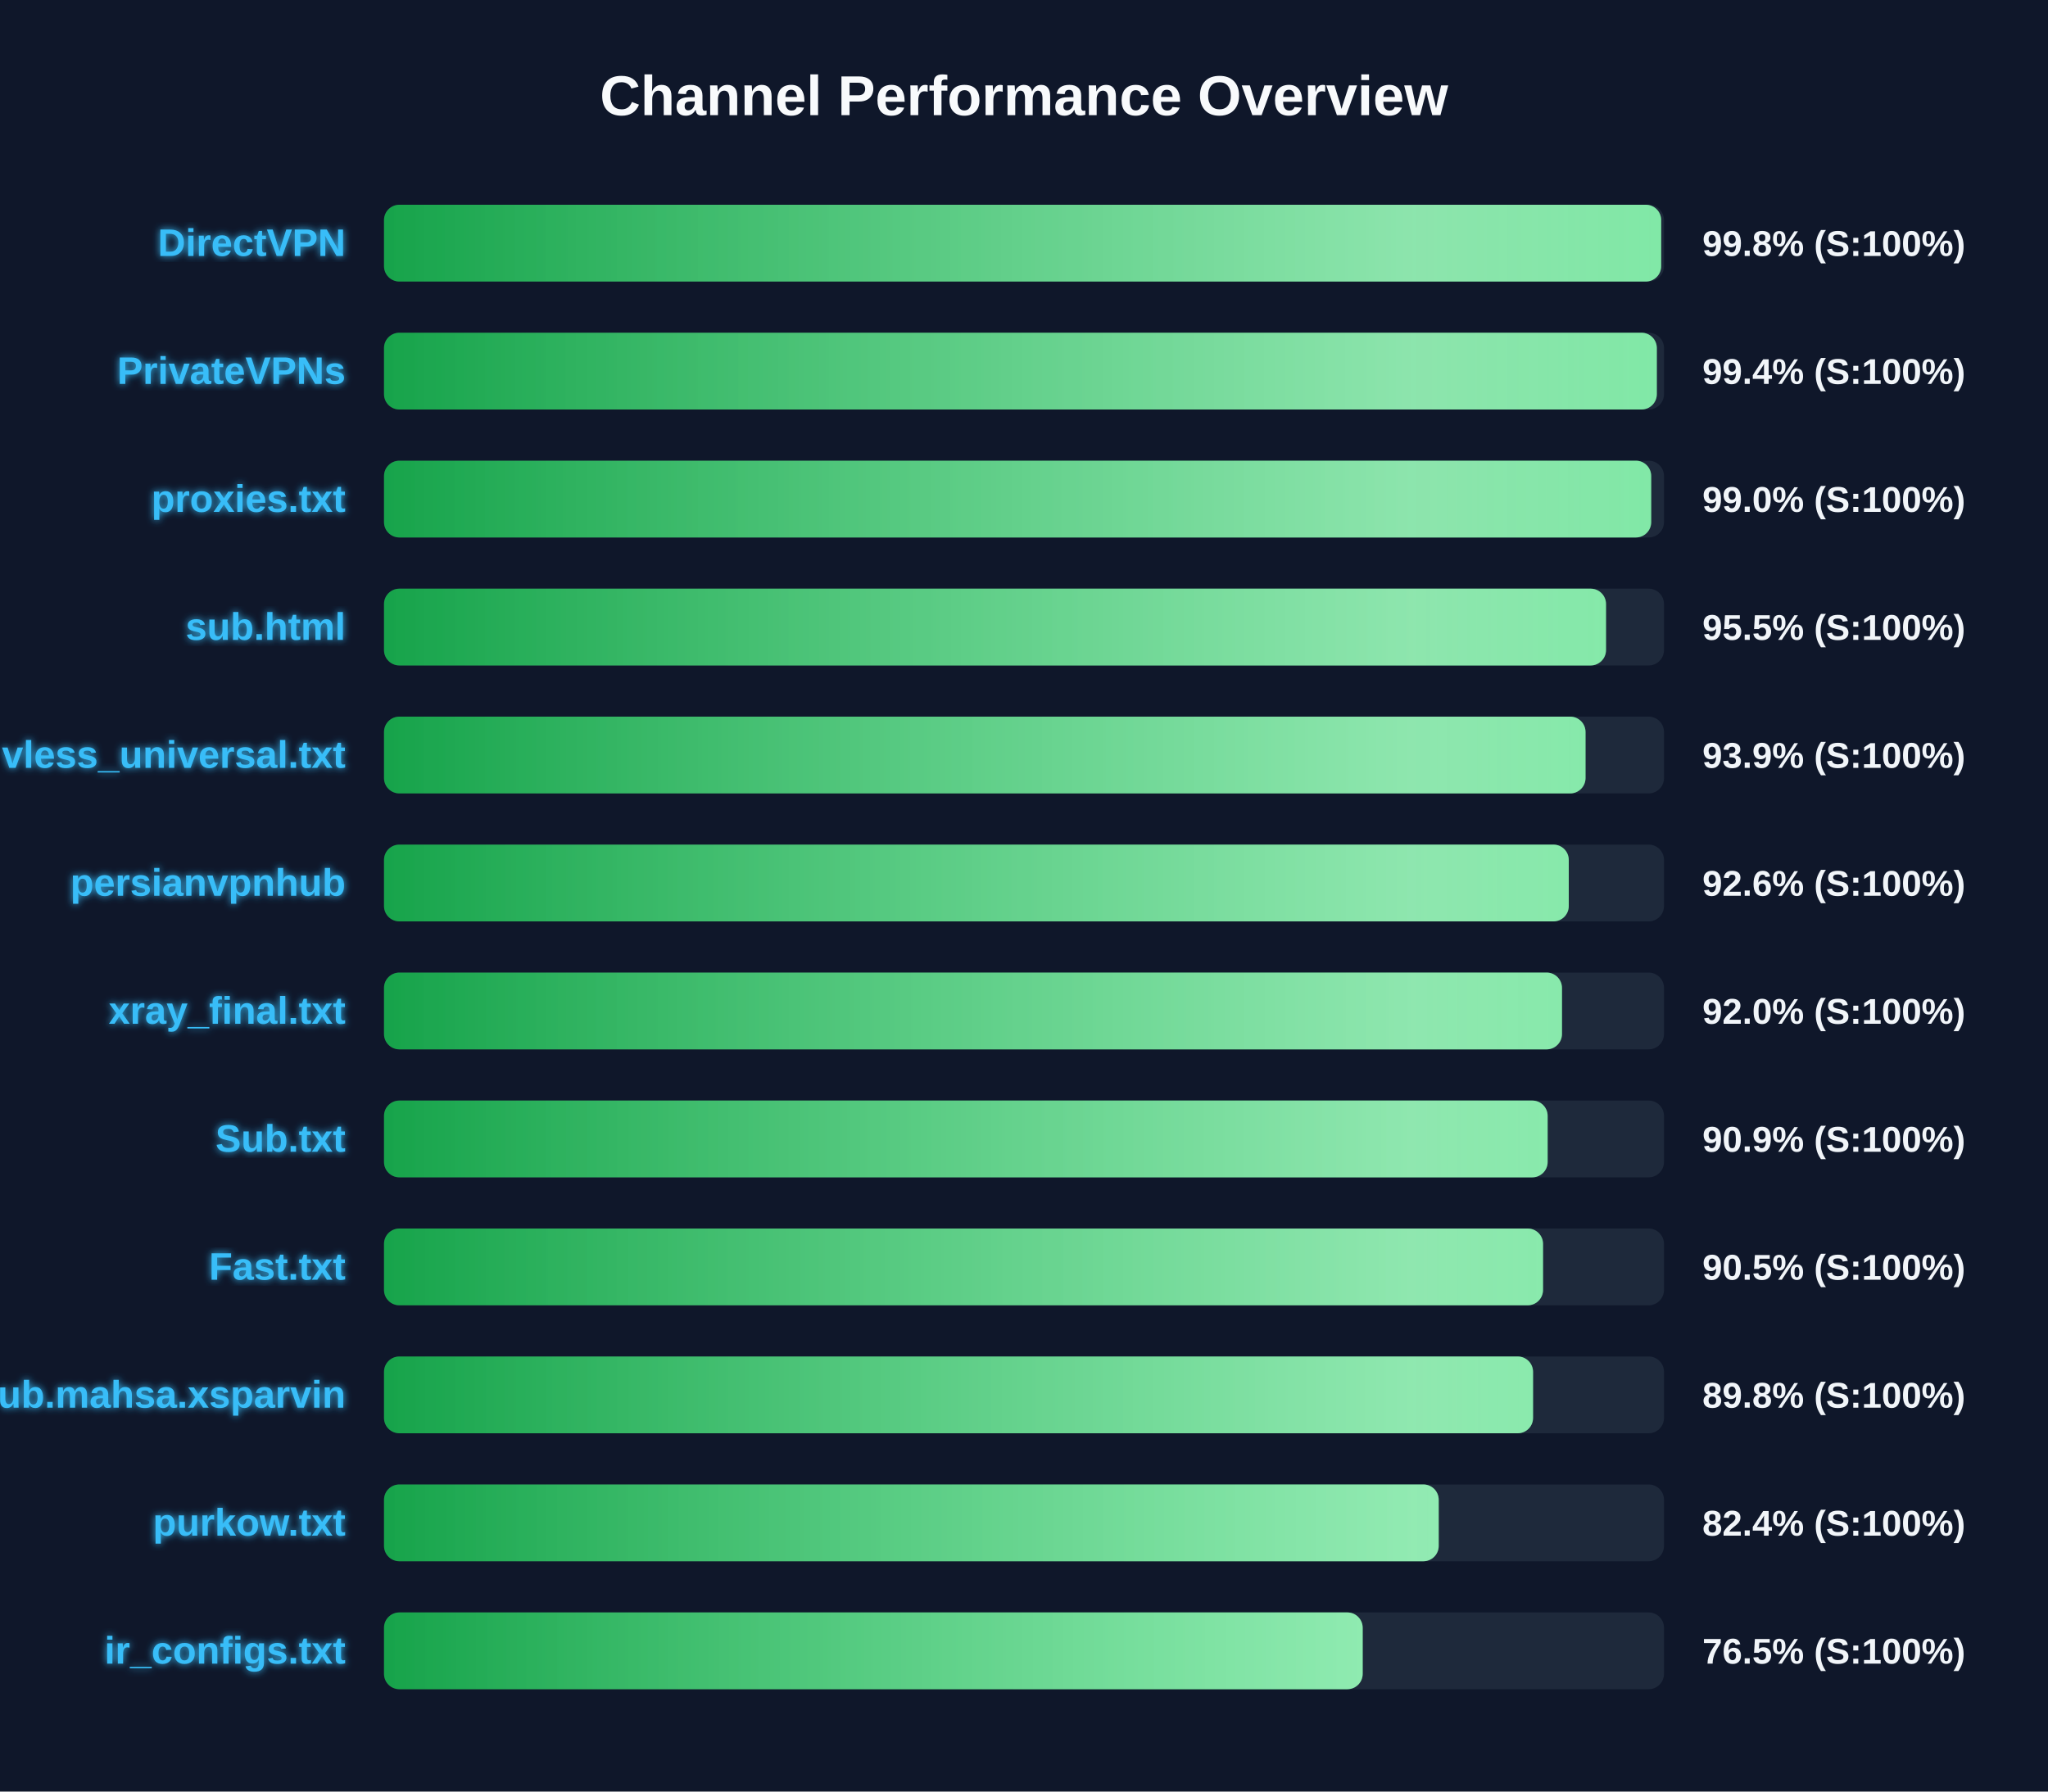
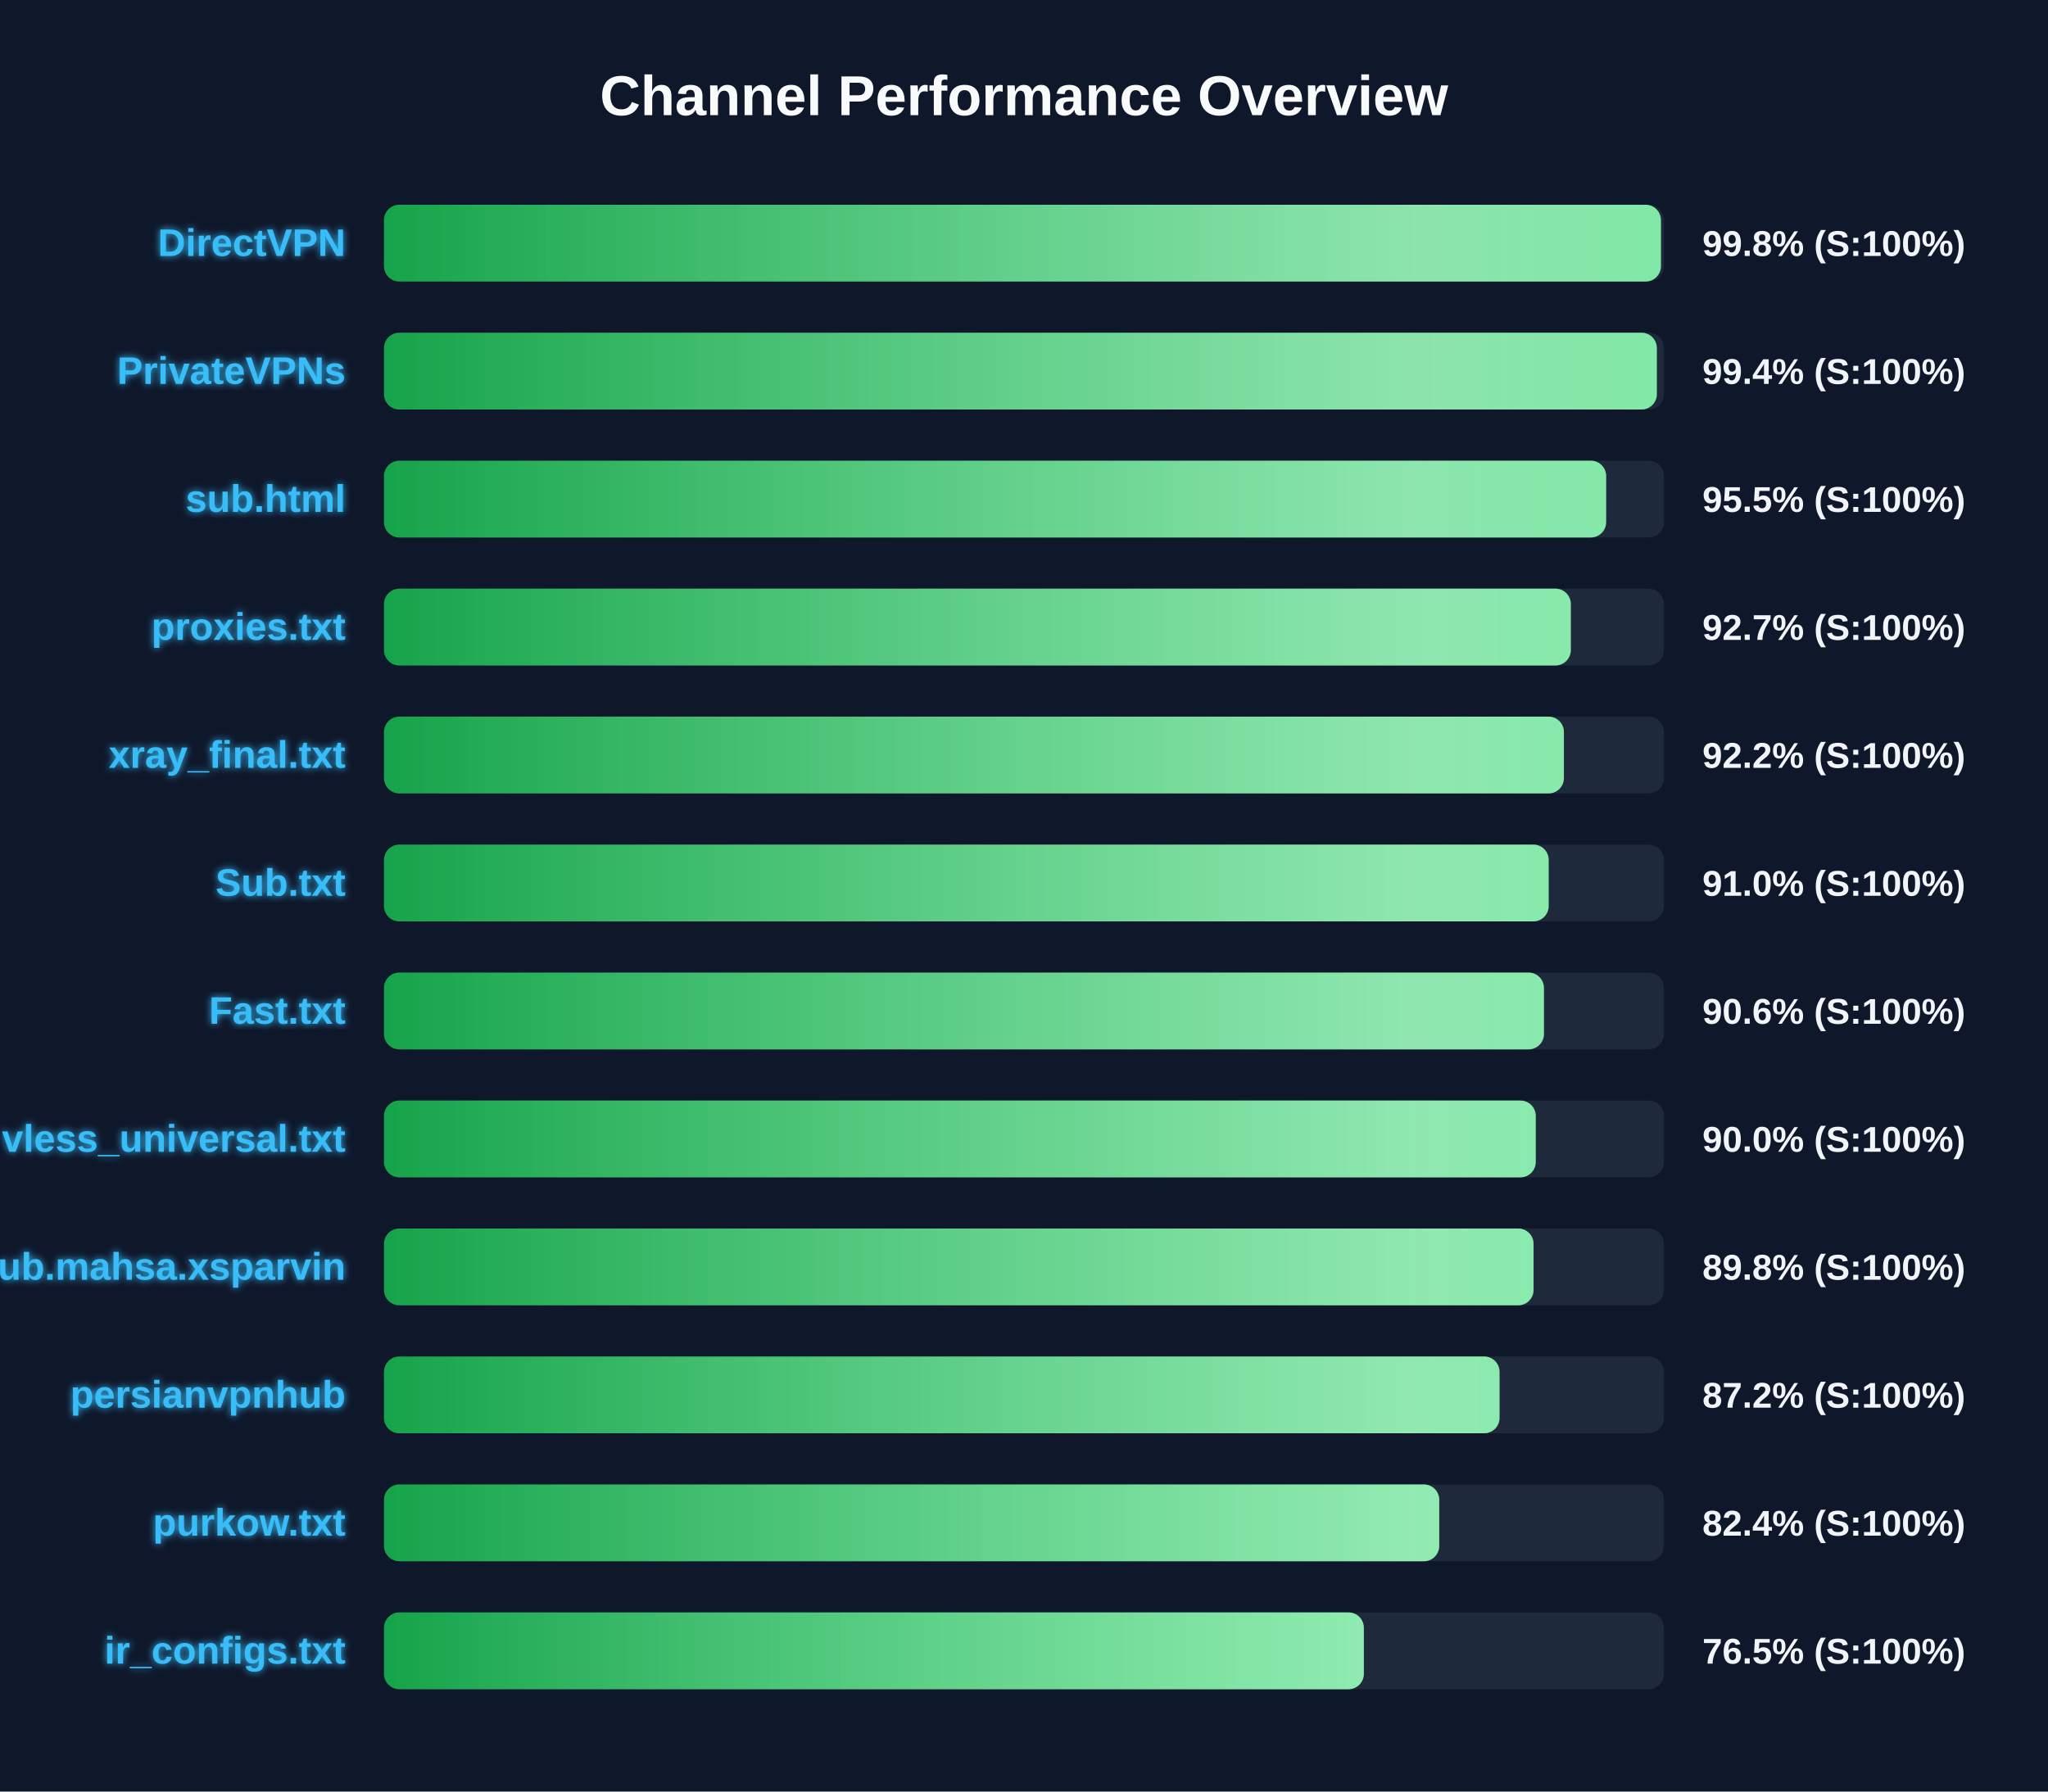
<svg xmlns="http://www.w3.org/2000/svg" width="800" height="700" version="1.1">
  <defs>
    <linearGradient id="grad-green" x1="0%" y1="0%" x2="100%" y2="0%">
      <stop offset="0%" stop-color="#16a34a" />
      <stop offset="100%" stop-color="#4ade80" />
    </linearGradient>
    <linearGradient id="grad-yellow" x1="0%" y1="0%" x2="100%" y2="0%">
      <stop offset="0%" stop-color="#ca8a04" />
      <stop offset="100%" stop-color="#fde047" />
    </linearGradient>
    <linearGradient id="grad-red" x1="0%" y1="0%" x2="100%" y2="0%">
      <stop offset="0%" stop-color="#dc2626" />
      <stop offset="100%" stop-color="#f87171" />
    </linearGradient>
    <linearGradient id="shimmer" x1="0%" y1="0%" x2="100%" y2="0%">
      <stop offset="0%" stop-color="rgba(255,255,255,0)" />
      <stop offset="50%" stop-color="rgba(255,255,255,0.4)" />
      <stop offset="100%" stop-color="rgba(255,255,255,0)" />
    </linearGradient>
    <filter id="glow" x="-20%" y="-20%" width="140%" height="140%">
      <feGaussianBlur stdDeviation="1.5" result="blur" />
      <feComposite in="SourceGraphic" in2="blur" operator="over" />
    </filter>
  </defs>
  <style>
        .bg-rect { fill: #0f172a; }
        .title { font: bold 22px 'Segoe UI', Arial, sans-serif; fill: #f8fafc; }
        .row { font: bold 15px 'Segoe UI', Arial, sans-serif; fill: #38bdf8; filter: url(#glow); }
        .score { font: bold 14px 'Segoe UI', Arial, sans-serif; fill: #f1f5f9; }
        @keyframes shimmer-anim {
            0% { transform: translateX(-100%); }
            100% { transform: translateX(200%); }
        }
        .shimmer-rect {
            animation: shimmer-anim 2.5s infinite linear;
        }
    </style>
  <rect width="100%" height="100%" class="bg-rect" />
  <text x="400" y="45" text-anchor="middle" class="title">Channel Performance Overview</text>
  <rect x="150" y="80" width="500" height="30" fill="#1e293b" rx="6" />
  <clipPath id="clip-0">
-     <rect x="150" y="80" width="498.9" height="30" rx="6" />
+     <rect x="150" y="80" width="498.8" height="30" rx="6" />
  </clipPath>
-   <rect x="150" y="80" width="498.9" height="30" fill="url(#grad-green)" rx="6" />
+   <rect x="150" y="80" width="498.8" height="30" fill="url(#grad-green)" rx="6" />
  <g clip-path="url(#clip-0)">
    <rect x="150" y="80" width="100%" height="30" fill="url(#shimmer)" class="shimmer-rect" />
  </g>
  <text x="135" y="100" text-anchor="end" class="row">DirectVPN</text>
  <text x="665" y="100" text-anchor="start" class="score">99.8% (S:100%)</text>
  <rect x="150" y="130" width="500" height="30" fill="#1e293b" rx="6" />
  <clipPath id="clip-1">
    <rect x="150" y="130" width="497.2" height="30" rx="6" />
  </clipPath>
  <rect x="150" y="130" width="497.2" height="30" fill="url(#grad-green)" rx="6" />
  <g clip-path="url(#clip-1)">
    <rect x="150" y="130" width="100%" height="30" fill="url(#shimmer)" class="shimmer-rect" />
  </g>
  <text x="135" y="150" text-anchor="end" class="row">PrivateVPNs</text>
  <text x="665" y="150" text-anchor="start" class="score">99.4% (S:100%)</text>
  <rect x="150" y="180" width="500" height="30" fill="#1e293b" rx="6" />
  <clipPath id="clip-2">
-     <rect x="150" y="180" width="495.0" height="30" rx="6" />
+     <rect x="150" y="180" width="477.4" height="30" rx="6" />
  </clipPath>
-   <rect x="150" y="180" width="495.0" height="30" fill="url(#grad-green)" rx="6" />
+   <rect x="150" y="180" width="477.4" height="30" fill="url(#grad-green)" rx="6" />
  <g clip-path="url(#clip-2)">
    <rect x="150" y="180" width="100%" height="30" fill="url(#shimmer)" class="shimmer-rect" />
  </g>
-   <text x="135" y="200" text-anchor="end" class="row">proxies.txt</text>
-   <text x="665" y="200" text-anchor="start" class="score">99.0% (S:100%)</text>
+   <text x="135" y="200" text-anchor="end" class="row">sub.html</text>
+   <text x="665" y="200" text-anchor="start" class="score">95.5% (S:100%)</text>
  <rect x="150" y="230" width="500" height="30" fill="#1e293b" rx="6" />
  <clipPath id="clip-3">
-     <rect x="150" y="230" width="477.35" height="30" rx="6" />
+     <rect x="150" y="230" width="463.6" height="30" rx="6" />
  </clipPath>
-   <rect x="150" y="230" width="477.35" height="30" fill="url(#grad-green)" rx="6" />
+   <rect x="150" y="230" width="463.6" height="30" fill="url(#grad-green)" rx="6" />
  <g clip-path="url(#clip-3)">
    <rect x="150" y="230" width="100%" height="30" fill="url(#shimmer)" class="shimmer-rect" />
  </g>
-   <text x="135" y="250" text-anchor="end" class="row">sub.html</text>
-   <text x="665" y="250" text-anchor="start" class="score">95.5% (S:100%)</text>
+   <text x="135" y="250" text-anchor="end" class="row">proxies.txt</text>
+   <text x="665" y="250" text-anchor="start" class="score">92.7% (S:100%)</text>
  <rect x="150" y="280" width="500" height="30" fill="#1e293b" rx="6" />
  <clipPath id="clip-4">
-     <rect x="150" y="280" width="469.35" height="30" rx="6" />
+     <rect x="150" y="280" width="460.9" height="30" rx="6" />
  </clipPath>
-   <rect x="150" y="280" width="469.35" height="30" fill="url(#grad-green)" rx="6" />
+   <rect x="150" y="280" width="460.9" height="30" fill="url(#grad-green)" rx="6" />
  <g clip-path="url(#clip-4)">
    <rect x="150" y="280" width="100%" height="30" fill="url(#shimmer)" class="shimmer-rect" />
  </g>
-   <text x="135" y="300" text-anchor="end" class="row">vless_universal.txt</text>
-   <text x="665" y="300" text-anchor="start" class="score">93.9% (S:100%)</text>
+   <text x="135" y="300" text-anchor="end" class="row">xray_final.txt</text>
+   <text x="665" y="300" text-anchor="start" class="score">92.2% (S:100%)</text>
  <rect x="150" y="330" width="500" height="30" fill="#1e293b" rx="6" />
  <clipPath id="clip-5">
-     <rect x="150" y="330" width="462.8" height="30" rx="6" />
+     <rect x="150" y="330" width="454.95" height="30" rx="6" />
  </clipPath>
-   <rect x="150" y="330" width="462.8" height="30" fill="url(#grad-green)" rx="6" />
+   <rect x="150" y="330" width="454.95" height="30" fill="url(#grad-green)" rx="6" />
  <g clip-path="url(#clip-5)">
    <rect x="150" y="330" width="100%" height="30" fill="url(#shimmer)" class="shimmer-rect" />
  </g>
-   <text x="135" y="350" text-anchor="end" class="row">persianvpnhub</text>
-   <text x="665" y="350" text-anchor="start" class="score">92.6% (S:100%)</text>
+   <text x="135" y="350" text-anchor="end" class="row">Sub.txt</text>
+   <text x="665" y="350" text-anchor="start" class="score">91.0% (S:100%)</text>
  <rect x="150" y="380" width="500" height="30" fill="#1e293b" rx="6" />
  <clipPath id="clip-6">
-     <rect x="150" y="380" width="460.15" height="30" rx="6" />
+     <rect x="150" y="380" width="453.1" height="30" rx="6" />
  </clipPath>
-   <rect x="150" y="380" width="460.15" height="30" fill="url(#grad-green)" rx="6" />
+   <rect x="150" y="380" width="453.1" height="30" fill="url(#grad-green)" rx="6" />
  <g clip-path="url(#clip-6)">
    <rect x="150" y="380" width="100%" height="30" fill="url(#shimmer)" class="shimmer-rect" />
  </g>
-   <text x="135" y="400" text-anchor="end" class="row">xray_final.txt</text>
-   <text x="665" y="400" text-anchor="start" class="score">92.0% (S:100%)</text>
+   <text x="135" y="400" text-anchor="end" class="row">Fast.txt</text>
+   <text x="665" y="400" text-anchor="start" class="score">90.6% (S:100%)</text>
  <rect x="150" y="430" width="500" height="30" fill="#1e293b" rx="6" />
  <clipPath id="clip-7">
-     <rect x="150" y="430" width="454.55" height="30" rx="6" />
+     <rect x="150" y="430" width="449.9" height="30" rx="6" />
  </clipPath>
-   <rect x="150" y="430" width="454.55" height="30" fill="url(#grad-green)" rx="6" />
+   <rect x="150" y="430" width="449.9" height="30" fill="url(#grad-green)" rx="6" />
  <g clip-path="url(#clip-7)">
    <rect x="150" y="430" width="100%" height="30" fill="url(#shimmer)" class="shimmer-rect" />
  </g>
-   <text x="135" y="450" text-anchor="end" class="row">Sub.txt</text>
-   <text x="665" y="450" text-anchor="start" class="score">90.9% (S:100%)</text>
+   <text x="135" y="450" text-anchor="end" class="row">vless_universal.txt</text>
+   <text x="665" y="450" text-anchor="start" class="score">90.0% (S:100%)</text>
  <rect x="150" y="480" width="500" height="30" fill="#1e293b" rx="6" />
  <clipPath id="clip-8">
-     <rect x="150" y="480" width="452.75" height="30" rx="6" />
+     <rect x="150" y="480" width="449.05" height="30" rx="6" />
  </clipPath>
-   <rect x="150" y="480" width="452.75" height="30" fill="url(#grad-green)" rx="6" />
+   <rect x="150" y="480" width="449.05" height="30" fill="url(#grad-green)" rx="6" />
  <g clip-path="url(#clip-8)">
    <rect x="150" y="480" width="100%" height="30" fill="url(#shimmer)" class="shimmer-rect" />
  </g>
-   <text x="135" y="500" text-anchor="end" class="row">Fast.txt</text>
-   <text x="665" y="500" text-anchor="start" class="score">90.5% (S:100%)</text>
+   <text x="135" y="500" text-anchor="end" class="row">Sub.mahsa.xsparvin</text>
+   <text x="665" y="500" text-anchor="start" class="score">89.8% (S:100%)</text>
  <rect x="150" y="530" width="500" height="30" fill="#1e293b" rx="6" />
  <clipPath id="clip-9">
-     <rect x="150" y="530" width="448.85" height="30" rx="6" />
+     <rect x="150" y="530" width="435.75" height="30" rx="6" />
  </clipPath>
-   <rect x="150" y="530" width="448.85" height="30" fill="url(#grad-green)" rx="6" />
+   <rect x="150" y="530" width="435.75" height="30" fill="url(#grad-green)" rx="6" />
  <g clip-path="url(#clip-9)">
    <rect x="150" y="530" width="100%" height="30" fill="url(#shimmer)" class="shimmer-rect" />
  </g>
-   <text x="135" y="550" text-anchor="end" class="row">Sub.mahsa.xsparvin</text>
-   <text x="665" y="550" text-anchor="start" class="score">89.8% (S:100%)</text>
+   <text x="135" y="550" text-anchor="end" class="row">persianvpnhub</text>
+   <text x="665" y="550" text-anchor="start" class="score">87.2% (S:100%)</text>
  <rect x="150" y="580" width="500" height="30" fill="#1e293b" rx="6" />
  <clipPath id="clip-10">
-     <rect x="150" y="580" width="412.0" height="30" rx="6" />
+     <rect x="150" y="580" width="412.2" height="30" rx="6" />
  </clipPath>
-   <rect x="150" y="580" width="412.0" height="30" fill="url(#grad-green)" rx="6" />
+   <rect x="150" y="580" width="412.2" height="30" fill="url(#grad-green)" rx="6" />
  <g clip-path="url(#clip-10)">
    <rect x="150" y="580" width="100%" height="30" fill="url(#shimmer)" class="shimmer-rect" />
  </g>
  <text x="135" y="600" text-anchor="end" class="row">purkow.txt</text>
  <text x="665" y="600" text-anchor="start" class="score">82.4% (S:100%)</text>
  <rect x="150" y="630" width="500" height="30" fill="#1e293b" rx="6" />
  <clipPath id="clip-11">
-     <rect x="150" y="630" width="382.3" height="30" rx="6" />
+     <rect x="150" y="630" width="382.75" height="30" rx="6" />
  </clipPath>
-   <rect x="150" y="630" width="382.3" height="30" fill="url(#grad-green)" rx="6" />
+   <rect x="150" y="630" width="382.75" height="30" fill="url(#grad-green)" rx="6" />
  <g clip-path="url(#clip-11)">
    <rect x="150" y="630" width="100%" height="30" fill="url(#shimmer)" class="shimmer-rect" />
  </g>
  <text x="135" y="650" text-anchor="end" class="row">ir_configs.txt</text>
  <text x="665" y="650" text-anchor="start" class="score">76.5% (S:100%)</text>
</svg>
